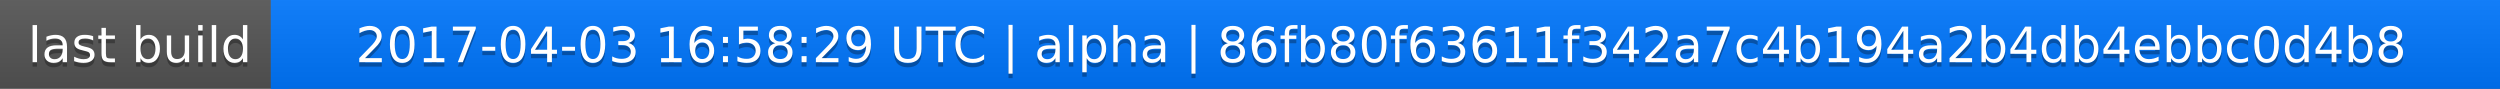
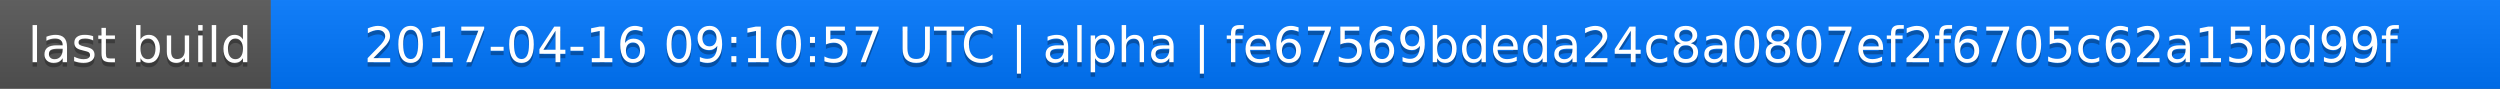
<svg xmlns="http://www.w3.org/2000/svg" width="563" height="20">
  <linearGradient id="a" x2="0" y2="100%">
    <stop offset="0" stop-color="#bbb" stop-opacity=".1" />
    <stop offset="1" stop-opacity=".1" />
  </linearGradient>
  <rect rx="0" width="563" height="20" fill="#555" />
  <rect rx="0" x="61" width="502" height="20" fill="#07f" />
  <path fill="#07f" d="M61 0h4v20h-4z" />
  <rect rx="0" width="563" height="20" fill="url(#a)" />
  <g fill="#fff" text-anchor="middle" font-family="DejaVu Sans,Verdana,Geneva,sans-serif" font-size="11">
    <text x="31.5" y="15" fill="#010101" fill-opacity=".3">last build</text>
    <text x="31.5" y="14">last build</text>
-     <text x="311" y="15" fill="#010101" fill-opacity=".3">2017-04-03 16:58:29 UTC | alpha | 86fb80f63611f342a7c4b194a2b4db4ebbc0d4b8</text>
-     <text x="311" y="14">2017-04-03 16:58:29 UTC | alpha | 86fb80f63611f342a7c4b194a2b4db4ebbc0d4b8</text>
+     <text x="311" y="15" fill="#010101" fill-opacity=".3">2017-04-16 09:10:57 UTC | alpha | fe67569bdeda24c8a0807ef2f6705c62a15bd99f</text>
+     <text x="311" y="14">2017-04-16 09:10:57 UTC | alpha | fe67569bdeda24c8a0807ef2f6705c62a15bd99f</text>
  </g>
</svg>
